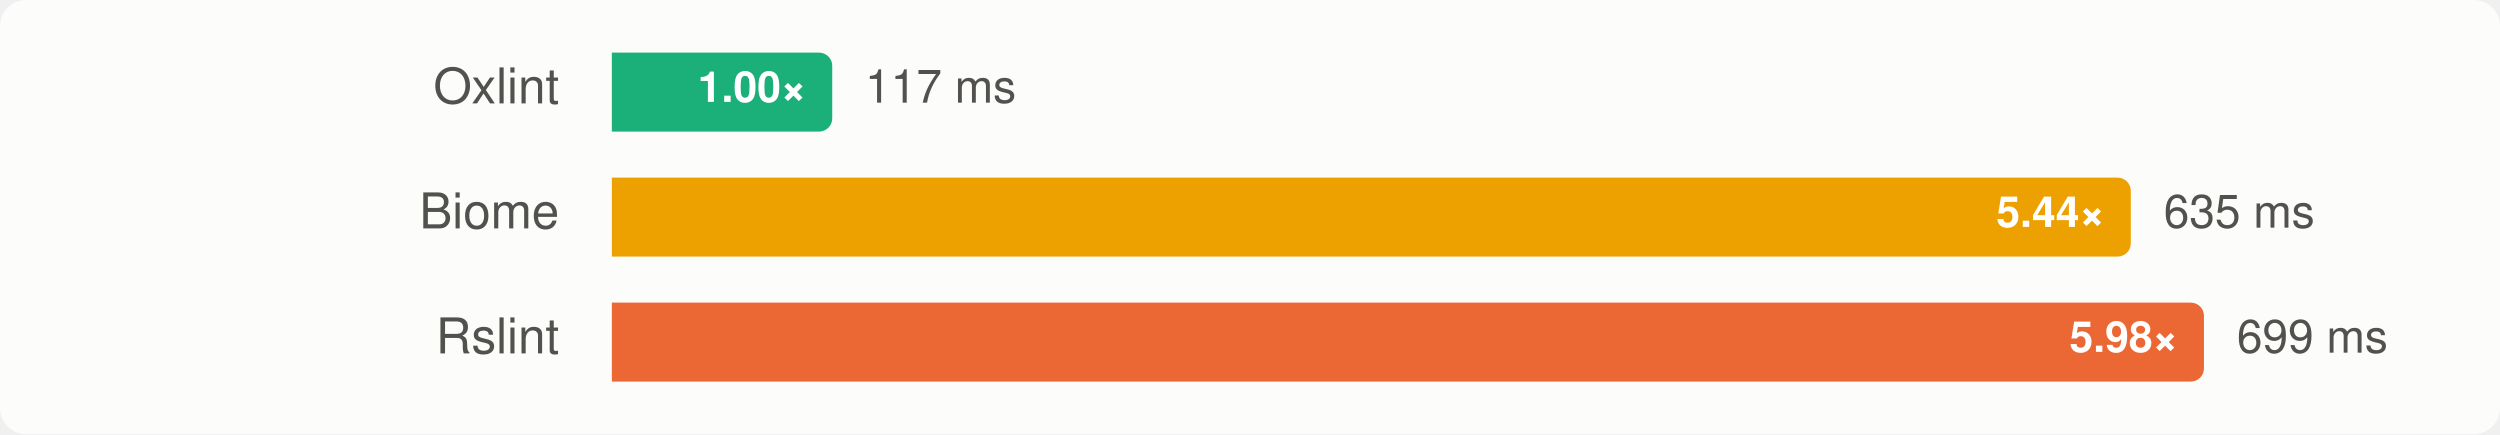
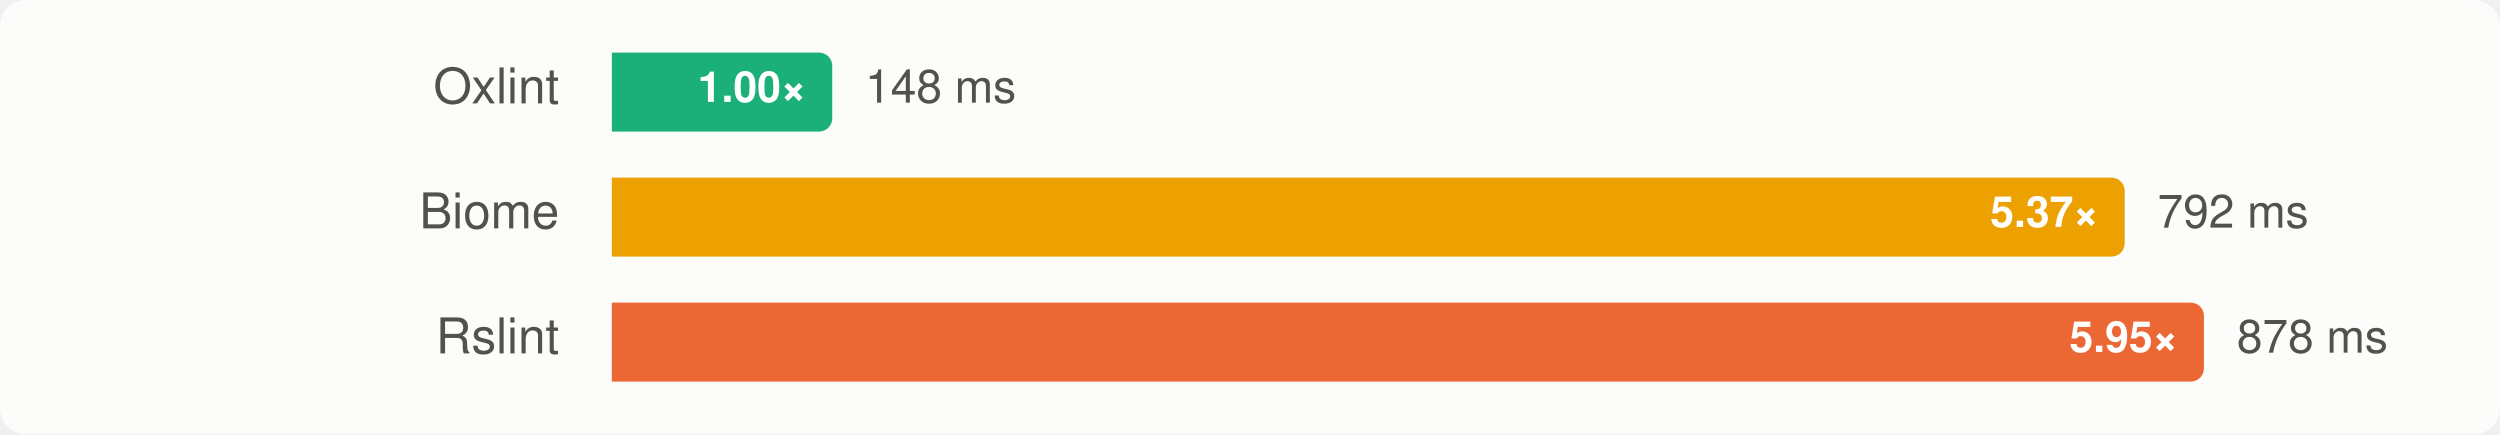
<svg xmlns="http://www.w3.org/2000/svg" width="760" height="132" viewBox="0 0 760 132" font-family="-apple-system, BlinkMacSystemFont, 'Segoe UI', Helvetica, Arial, sans-serif" role="img" aria-label="Group C, rstest: median wall time, lower is better">
  <style>
    .surface { fill: #fcfcfb; }
    .t-primary { fill: #0b0b0b; }
    .t-secondary { fill: #52514e; }
    .ratio { fill: #ffffff; }
    .bar-rslint { fill: #eb6834; }
    .bar-oxlint { fill: #1baf7a; }
    .bar-oxlint-tsgolint { fill: #1baf7a; }
    .bar-oxlint-tsrs { fill: #9362cc; }
    .bar-oxlint-tsrs-fast { fill: #247eab; }
    .bar-biome { fill: #eda100; }
    @media (prefers-color-scheme: dark) {
      .surface { fill: #1a1a19; }
      .t-primary { fill: #f0efec; }
      .t-secondary { fill: #c3c2b7; }
      .bar-rslint { fill: #d95926; }
      .bar-oxlint { fill: #199e70; }
      .bar-oxlint-tsgolint { fill: #199e70; }
      .bar-oxlint-tsrs { fill: #a47ad7; }
      .bar-oxlint-tsrs-fast { fill: #3b94bd; }
      .bar-biome { fill: #c98500; }
    }
  </style>
  <rect class="surface" width="760" height="132" rx="8" />
  <g>
    <text class="t-secondary" x="170" y="28" text-anchor="end" dominant-baseline="central" font-size="15">Oxlint</text>
    <path class="bar-oxlint" d="M186,16H249A4,4 0 0 1 253,20V36A4,4 0 0 1 249,40H186Z" />
    <text class="ratio" x="245" y="28" text-anchor="end" dominant-baseline="central" font-size="13" font-weight="700">1.00×</text>
-     <text class="t-secondary" x="263" y="28" dominant-baseline="central" font-size="14">117 ms</text>
+     <text class="t-secondary" x="263" y="28" dominant-baseline="central" font-size="14">148 ms</text>
  </g>
  <g>
    <text class="t-secondary" x="170" y="66" text-anchor="end" dominant-baseline="central" font-size="15">Biome</text>
-     <path class="bar-biome" d="M186,54H643.76A4,4 0 0 1 647.76,58V74A4,4 0 0 1 643.76,78H186Z" />
-     <text class="ratio" x="639.76" y="66" text-anchor="end" dominant-baseline="central" font-size="13" font-weight="700">5.44×</text>
-     <text class="t-secondary" x="657.76" y="66" dominant-baseline="central" font-size="14">635 ms</text>
+     <path class="bar-biome" d="M186,54H641.904A4,4 0 0 1 645.904,58V74A4,4 0 0 1 641.904,78H186Z" />
+     <text class="ratio" x="637.904" y="66" text-anchor="end" dominant-baseline="central" font-size="13" font-weight="700">5.37×</text>
+     <text class="t-secondary" x="655.904" y="66" dominant-baseline="central" font-size="14">792 ms</text>
  </g>
  <g>
    <text class="t-secondary" x="170" y="104" text-anchor="end" dominant-baseline="central" font-size="15">Rslint</text>
    <path class="bar-rslint" d="M186,92H666A4,4 0 0 1 670,96V112A4,4 0 0 1 666,116H186Z" />
-     <text class="ratio" x="662" y="104" text-anchor="end" dominant-baseline="central" font-size="13" font-weight="700">5.98×</text>
-     <text class="t-secondary" x="680" y="104" dominant-baseline="central" font-size="14">699 ms</text>
+     <text class="ratio" x="662" y="104" text-anchor="end" dominant-baseline="central" font-size="13" font-weight="700">5.95×</text>
+     <text class="t-secondary" x="680" y="104" dominant-baseline="central" font-size="14">878 ms</text>
  </g>
</svg>
